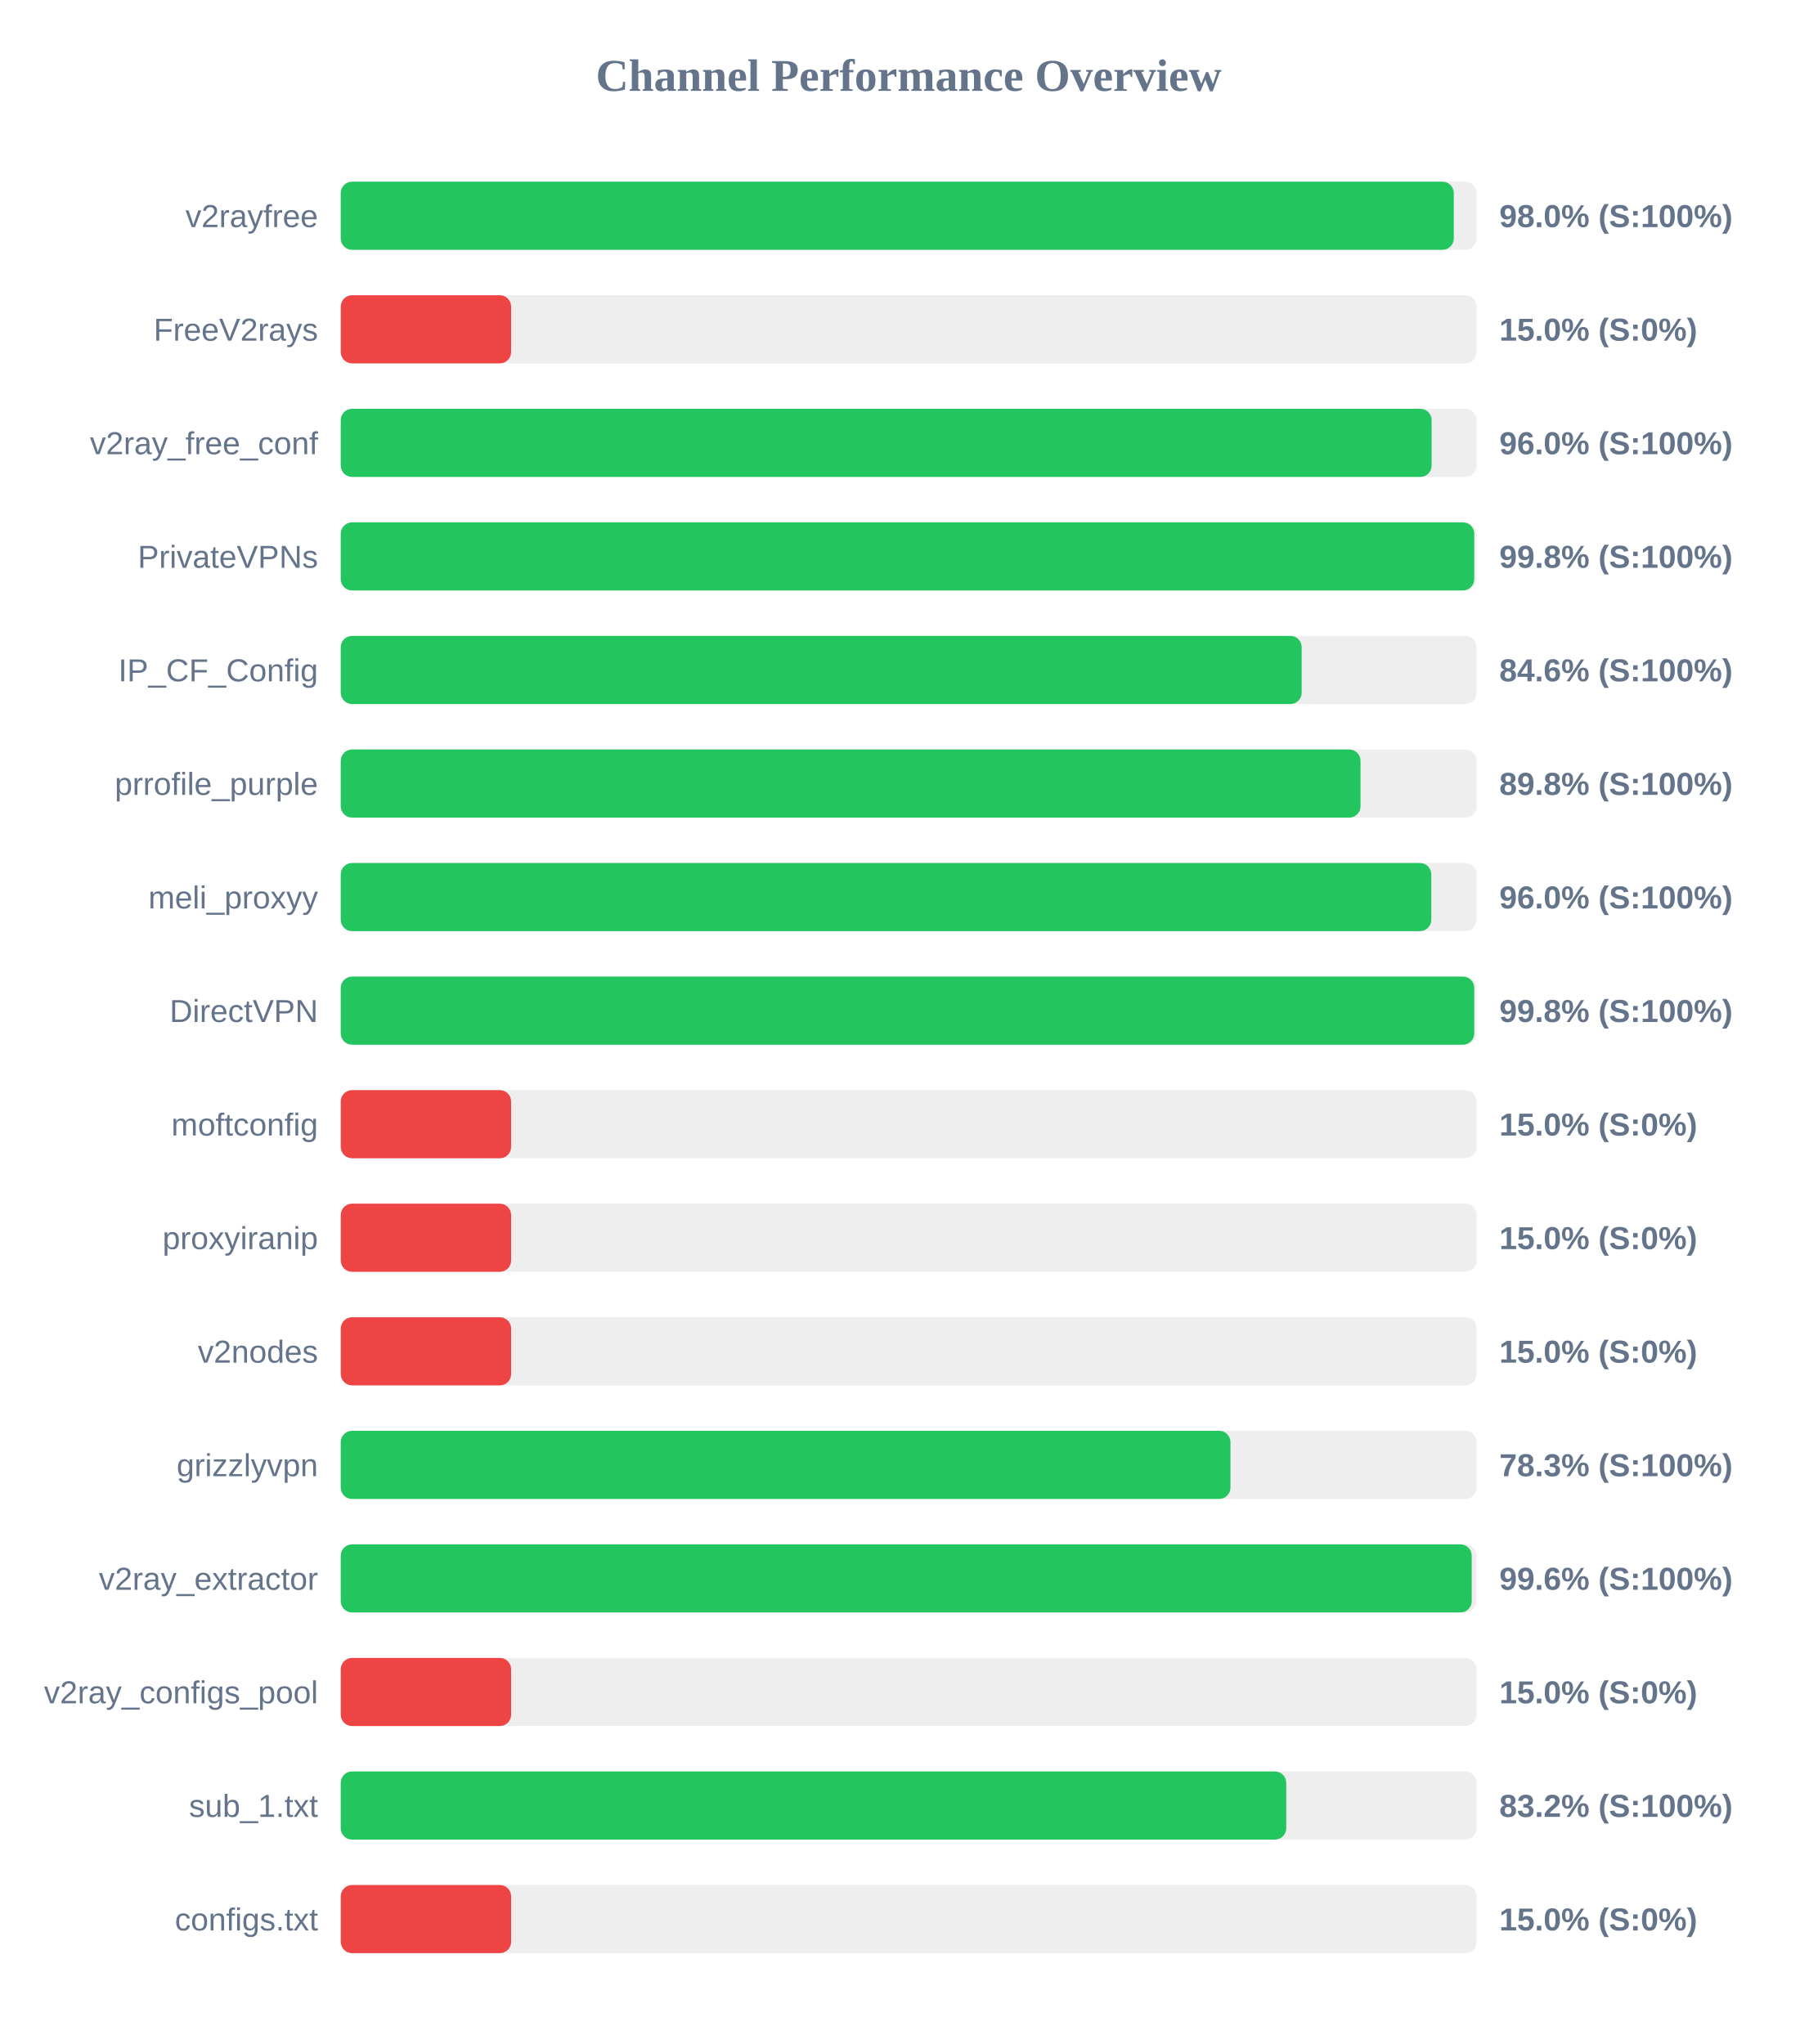
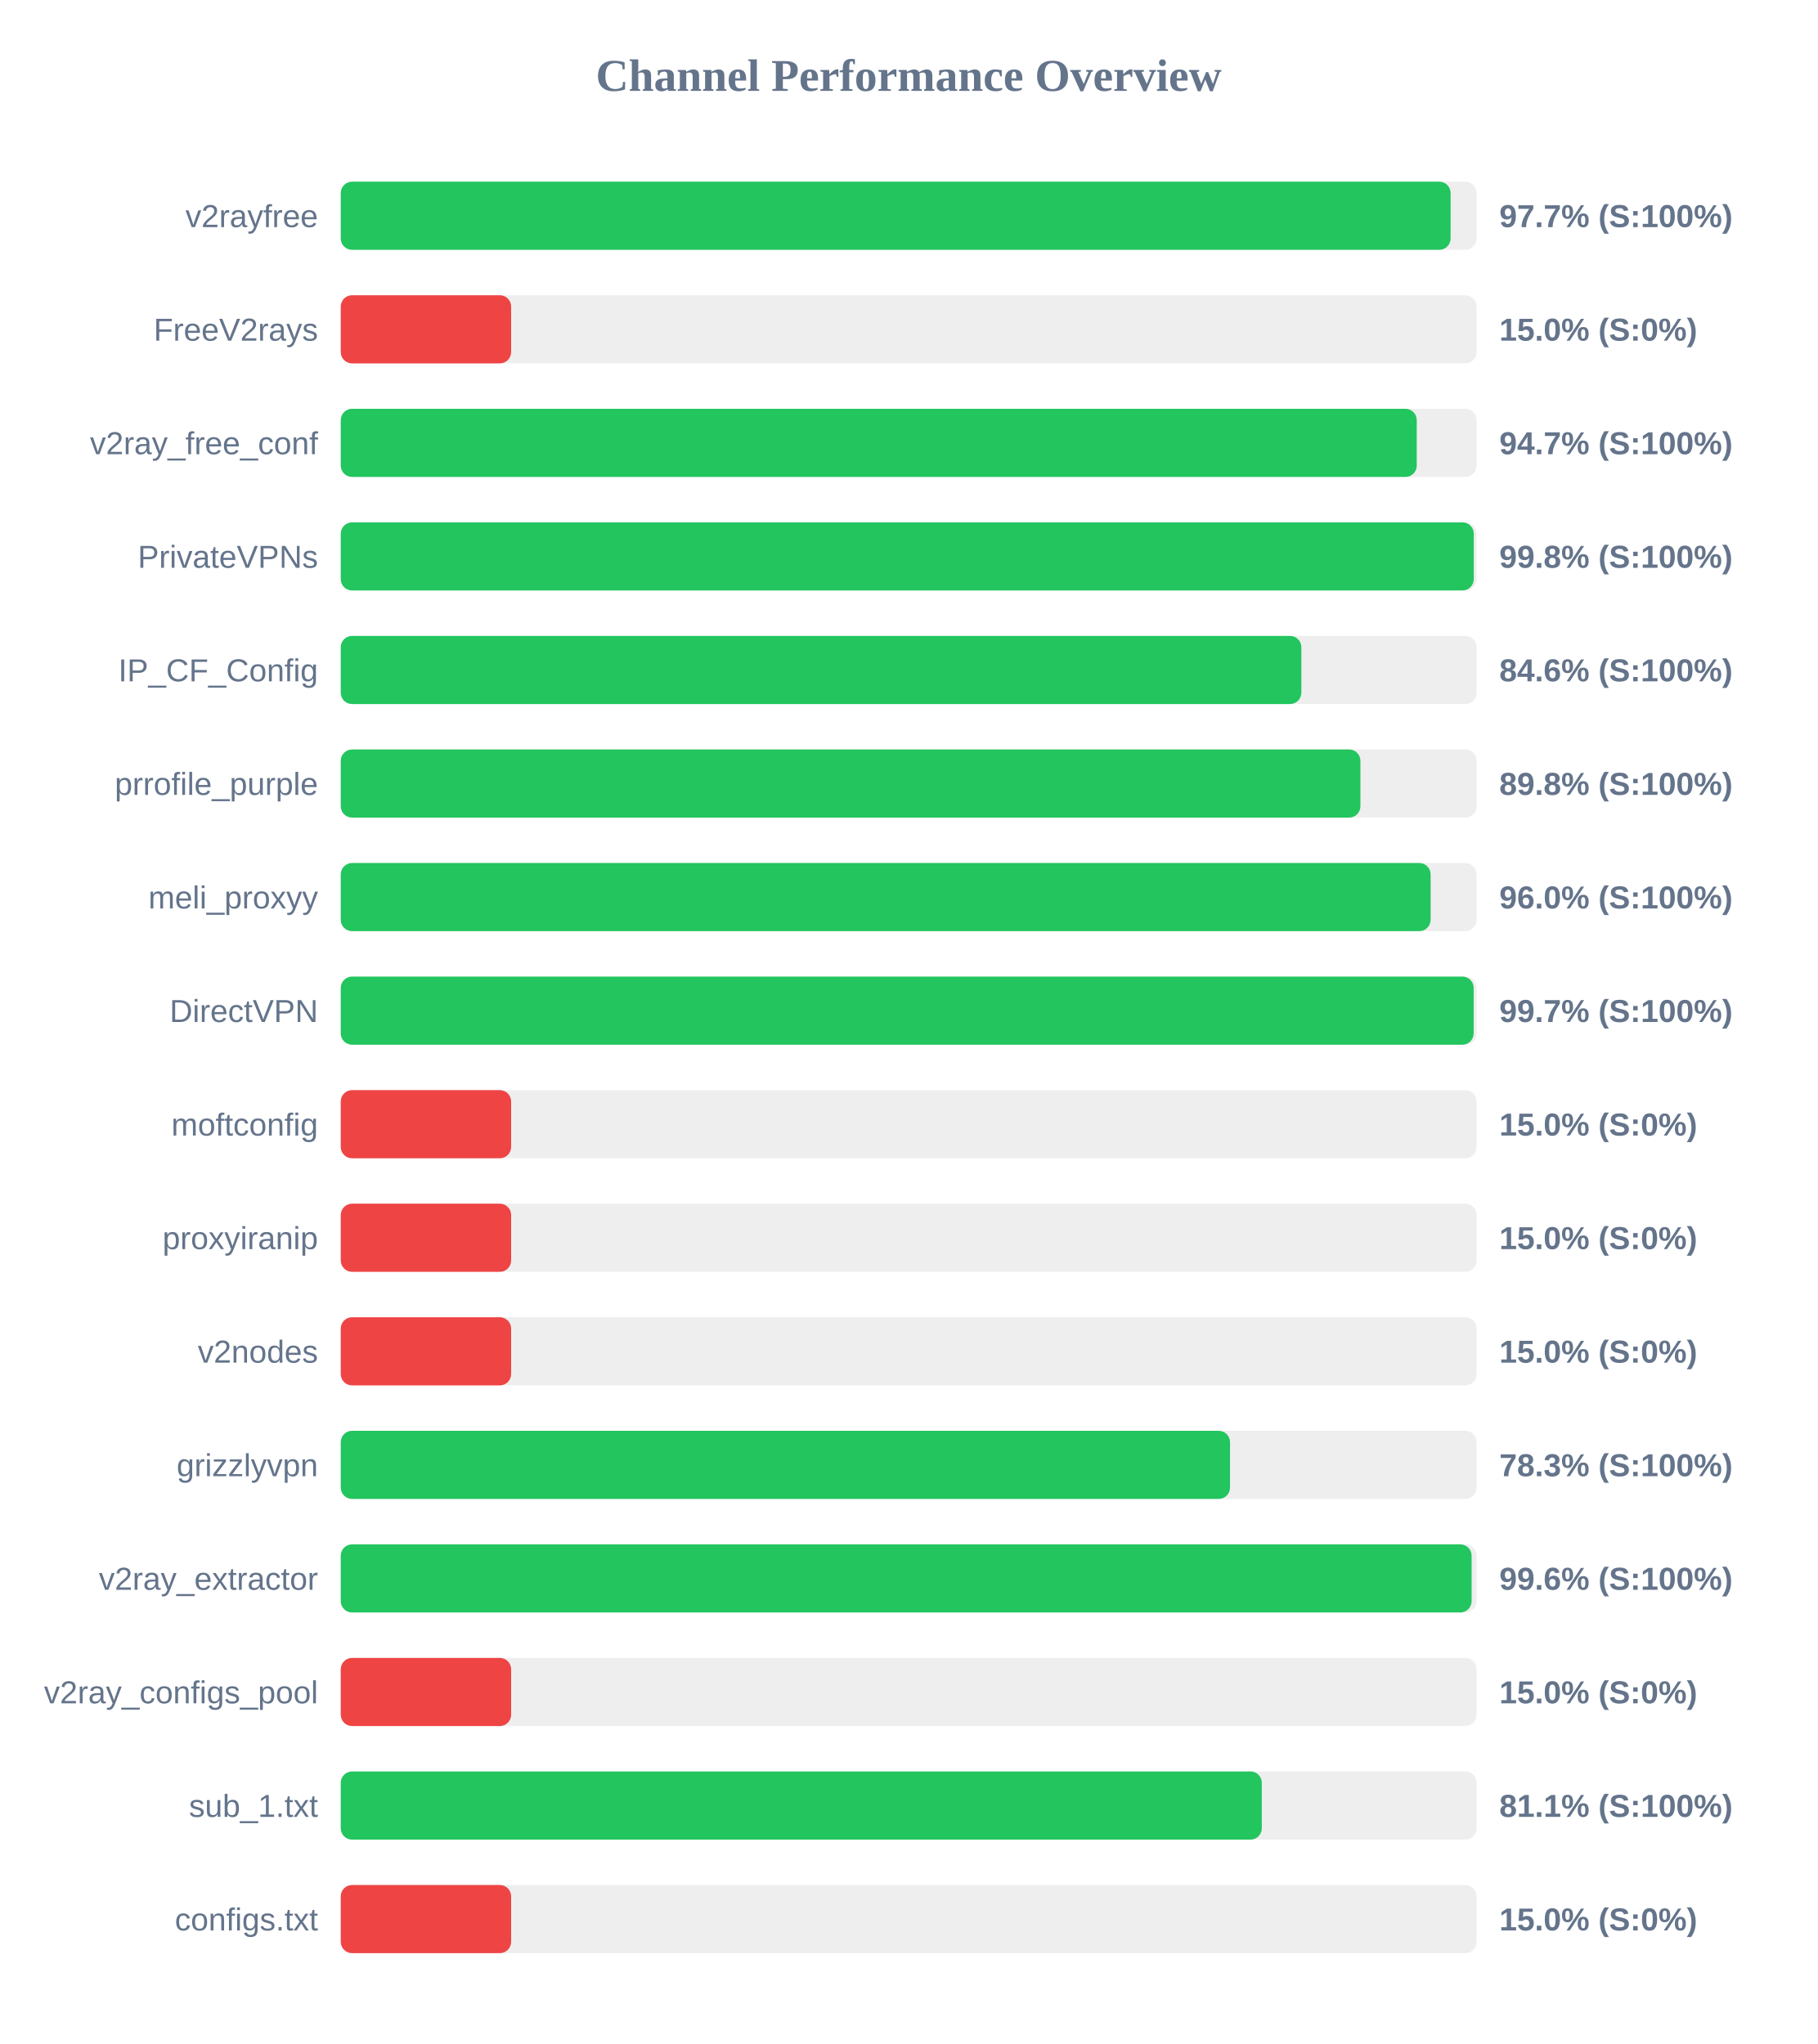
<svg xmlns="http://www.w3.org/2000/svg" width="800" height="900" version="1.1">
  <style>
        .row { font: 14px Arial; fill: #64748b; }
        .score { font: bold 14px Arial; fill: #64748b; }
    </style>
  <text x="400" y="40" text-anchor="middle" font-size="20px" font-weight="bold" fill="#64748b">Channel Performance Overview</text>
  <rect x="150" y="80" width="500" height="30" fill="#eee" rx="5" />
-   <rect x="150" y="80" width="489.95" height="30" fill="#22c55e" rx="5" />
+   <rect x="150" y="80" width="488.55" height="30" fill="#22c55e" rx="5" />
  <text x="140" y="100" text-anchor="end" class="row">v2rayfree</text>
-   <text x="660" y="100" text-anchor="start" class="score">98.0% (S:100%)</text>
+   <text x="660" y="100" text-anchor="start" class="score">97.7% (S:100%)</text>
  <rect x="150" y="130" width="500" height="30" fill="#eee" rx="5" />
  <rect x="150" y="130" width="75.0" height="30" fill="#ef4444" rx="5" />
  <text x="140" y="150" text-anchor="end" class="row">FreeV2rays</text>
  <text x="660" y="150" text-anchor="start" class="score">15.0% (S:0%)</text>
  <rect x="150" y="180" width="500" height="30" fill="#eee" rx="5" />
-   <rect x="150" y="180" width="480.2" height="30" fill="#22c55e" rx="5" />
+   <rect x="150" y="180" width="473.65" height="30" fill="#22c55e" rx="5" />
  <text x="140" y="200" text-anchor="end" class="row">v2ray_free_conf</text>
-   <text x="660" y="200" text-anchor="start" class="score">96.0% (S:100%)</text>
+   <text x="660" y="200" text-anchor="start" class="score">94.7% (S:100%)</text>
  <rect x="150" y="230" width="500" height="30" fill="#eee" rx="5" />
-   <rect x="150" y="230" width="498.95" height="30" fill="#22c55e" rx="5" />
+   <rect x="150" y="230" width="498.75" height="30" fill="#22c55e" rx="5" />
  <text x="140" y="250" text-anchor="end" class="row">PrivateVPNs</text>
  <text x="660" y="250" text-anchor="start" class="score">99.8% (S:100%)</text>
  <rect x="150" y="280" width="500" height="30" fill="#eee" rx="5" />
-   <rect x="150" y="280" width="423.0" height="30" fill="#22c55e" rx="5" />
+   <rect x="150" y="280" width="422.85" height="30" fill="#22c55e" rx="5" />
  <text x="140" y="300" text-anchor="end" class="row">IP_CF_Config</text>
  <text x="660" y="300" text-anchor="start" class="score">84.6% (S:100%)</text>
  <rect x="150" y="330" width="500" height="30" fill="#eee" rx="5" />
-   <rect x="150" y="330" width="448.9" height="30" fill="#22c55e" rx="5" />
+   <rect x="150" y="330" width="448.85" height="30" fill="#22c55e" rx="5" />
  <text x="140" y="350" text-anchor="end" class="row">prrofile_purple</text>
  <text x="660" y="350" text-anchor="start" class="score">89.8% (S:100%)</text>
  <rect x="150" y="380" width="500" height="30" fill="#eee" rx="5" />
-   <rect x="150" y="380" width="480.05" height="30" fill="#22c55e" rx="5" />
+   <rect x="150" y="380" width="479.75" height="30" fill="#22c55e" rx="5" />
  <text x="140" y="400" text-anchor="end" class="row">meli_proxyy</text>
  <text x="660" y="400" text-anchor="start" class="score">96.0% (S:100%)</text>
  <rect x="150" y="430" width="500" height="30" fill="#eee" rx="5" />
-   <rect x="150" y="430" width="498.95" height="30" fill="#22c55e" rx="5" />
+   <rect x="150" y="430" width="498.7" height="30" fill="#22c55e" rx="5" />
  <text x="140" y="450" text-anchor="end" class="row">DirectVPN</text>
-   <text x="660" y="450" text-anchor="start" class="score">99.8% (S:100%)</text>
+   <text x="660" y="450" text-anchor="start" class="score">99.7% (S:100%)</text>
  <rect x="150" y="480" width="500" height="30" fill="#eee" rx="5" />
  <rect x="150" y="480" width="75.0" height="30" fill="#ef4444" rx="5" />
  <text x="140" y="500" text-anchor="end" class="row">moftconfig</text>
  <text x="660" y="500" text-anchor="start" class="score">15.0% (S:0%)</text>
  <rect x="150" y="530" width="500" height="30" fill="#eee" rx="5" />
  <rect x="150" y="530" width="75.0" height="30" fill="#ef4444" rx="5" />
  <text x="140" y="550" text-anchor="end" class="row">proxyiranip</text>
  <text x="660" y="550" text-anchor="start" class="score">15.0% (S:0%)</text>
  <rect x="150" y="580" width="500" height="30" fill="#eee" rx="5" />
  <rect x="150" y="580" width="75.0" height="30" fill="#ef4444" rx="5" />
  <text x="140" y="600" text-anchor="end" class="row">v2nodes</text>
  <text x="660" y="600" text-anchor="start" class="score">15.0% (S:0%)</text>
  <rect x="150" y="630" width="500" height="30" fill="#eee" rx="5" />
-   <rect x="150" y="630" width="391.65" height="30" fill="#22c55e" rx="5" />
+   <rect x="150" y="630" width="391.45" height="30" fill="#22c55e" rx="5" />
  <text x="140" y="650" text-anchor="end" class="row">grizzlyvpn</text>
  <text x="660" y="650" text-anchor="start" class="score">78.3% (S:100%)</text>
  <rect x="150" y="680" width="500" height="30" fill="#eee" rx="5" />
-   <rect x="150" y="680" width="497.85" height="30" fill="#22c55e" rx="5" />
+   <rect x="150" y="680" width="497.8" height="30" fill="#22c55e" rx="5" />
  <text x="140" y="700" text-anchor="end" class="row">v2ray_extractor</text>
  <text x="660" y="700" text-anchor="start" class="score">99.6% (S:100%)</text>
  <rect x="150" y="730" width="500" height="30" fill="#eee" rx="5" />
  <rect x="150" y="730" width="75.0" height="30" fill="#ef4444" rx="5" />
  <text x="140" y="750" text-anchor="end" class="row">v2ray_configs_pool</text>
  <text x="660" y="750" text-anchor="start" class="score">15.0% (S:0%)</text>
  <rect x="150" y="780" width="500" height="30" fill="#eee" rx="5" />
-   <rect x="150" y="780" width="416.2" height="30" fill="#22c55e" rx="5" />
+   <rect x="150" y="780" width="405.45" height="30" fill="#22c55e" rx="5" />
  <text x="140" y="800" text-anchor="end" class="row">sub_1.txt</text>
-   <text x="660" y="800" text-anchor="start" class="score">83.2% (S:100%)</text>
+   <text x="660" y="800" text-anchor="start" class="score">81.1% (S:100%)</text>
  <rect x="150" y="830" width="500" height="30" fill="#eee" rx="5" />
  <rect x="150" y="830" width="75.0" height="30" fill="#ef4444" rx="5" />
  <text x="140" y="850" text-anchor="end" class="row">configs.txt</text>
  <text x="660" y="850" text-anchor="start" class="score">15.0% (S:0%)</text>
</svg>
